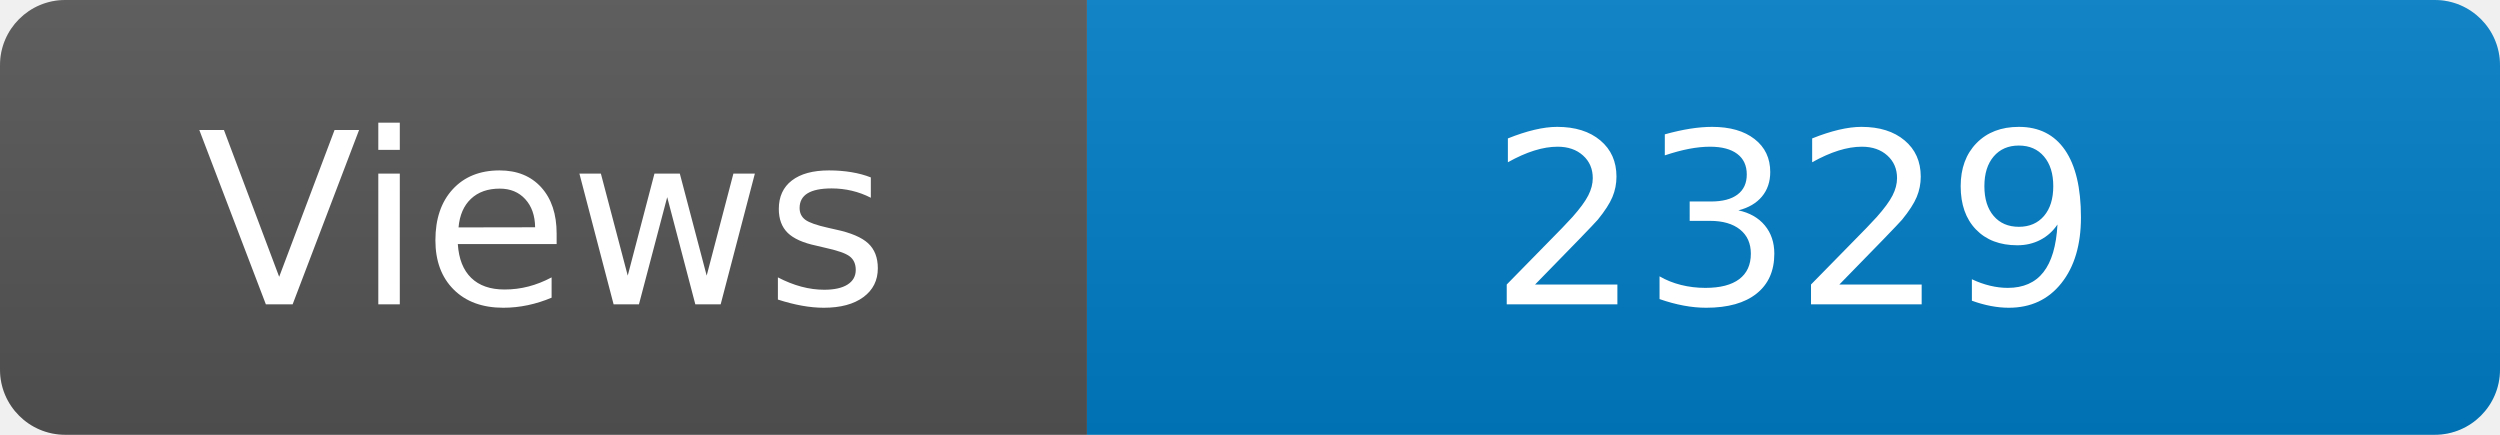
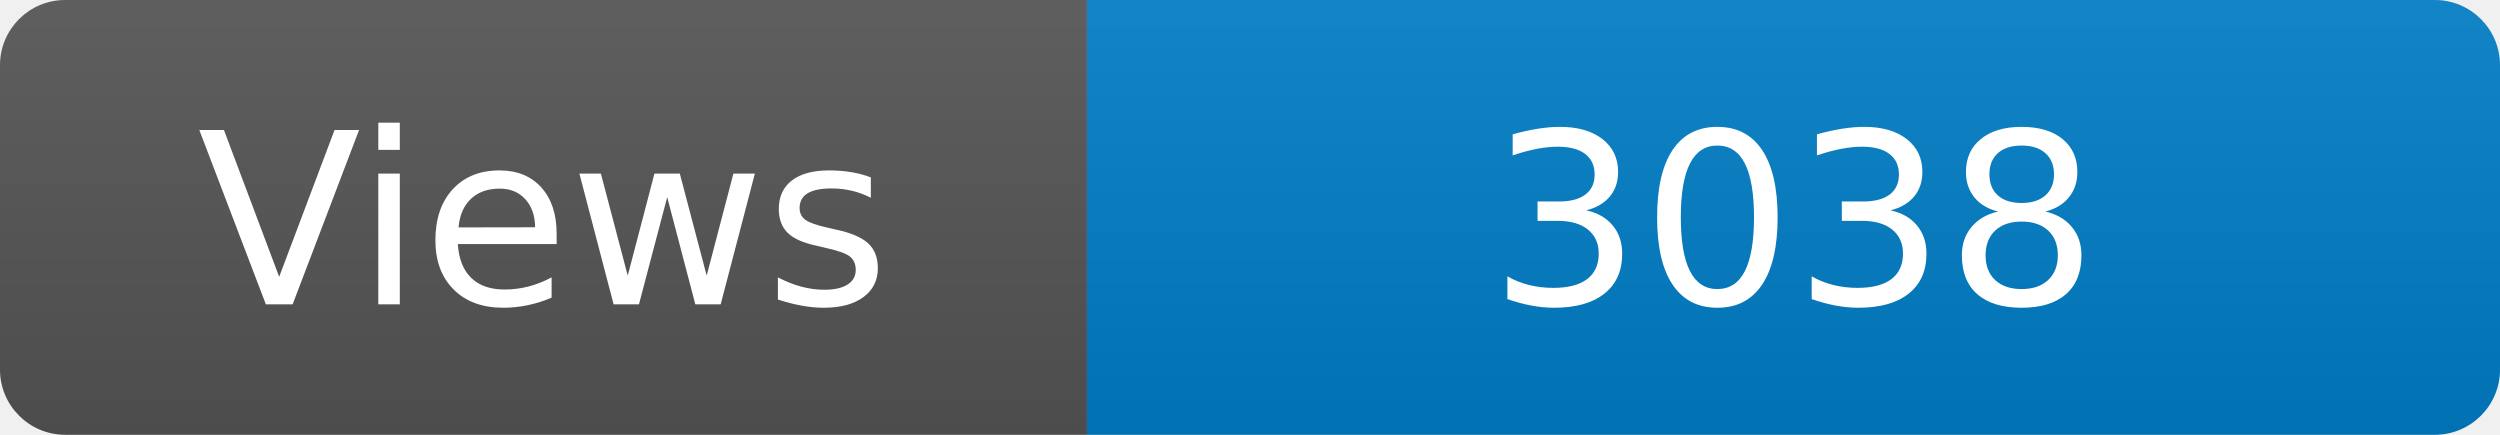
<svg xmlns="http://www.w3.org/2000/svg" width="115" height="20" role="img" aria-label="Maintained?: yes">
  <linearGradient id="s" x2="0" y2="100%">
    <stop offset="0" stop-color="#bbb" stop-opacity=".1" />
    <stop offset="1" stop-opacity=".1" />
  </linearGradient>
  <clipPath id="r">
    <rect width="115" height="20" rx="3" fill="#fff" />
  </clipPath>
  <g clip-path="url(#r)">
    <rect width="50" height="20" fill="#555" />
    <rect x="50" width="160" height="20" fill="#007ec6" />
    <rect width="115" height="20" fill="url(#s)" />
  </g>
  <g fill="#fff" text-anchor="middle" font-family="Verdana,Geneva,DejaVu Sans,sans-serif" font-size="110">
    <text x="250" y="140" transform="scale(.1)" fill="#fff">Views</text>
-     <text x="825" y="140" transform="scale(.1)" fill="#fff">2329</text>
+     <text x="825" y="140" transform="scale(.1)" fill="#fff">3038</text>
  </g>
</svg>
